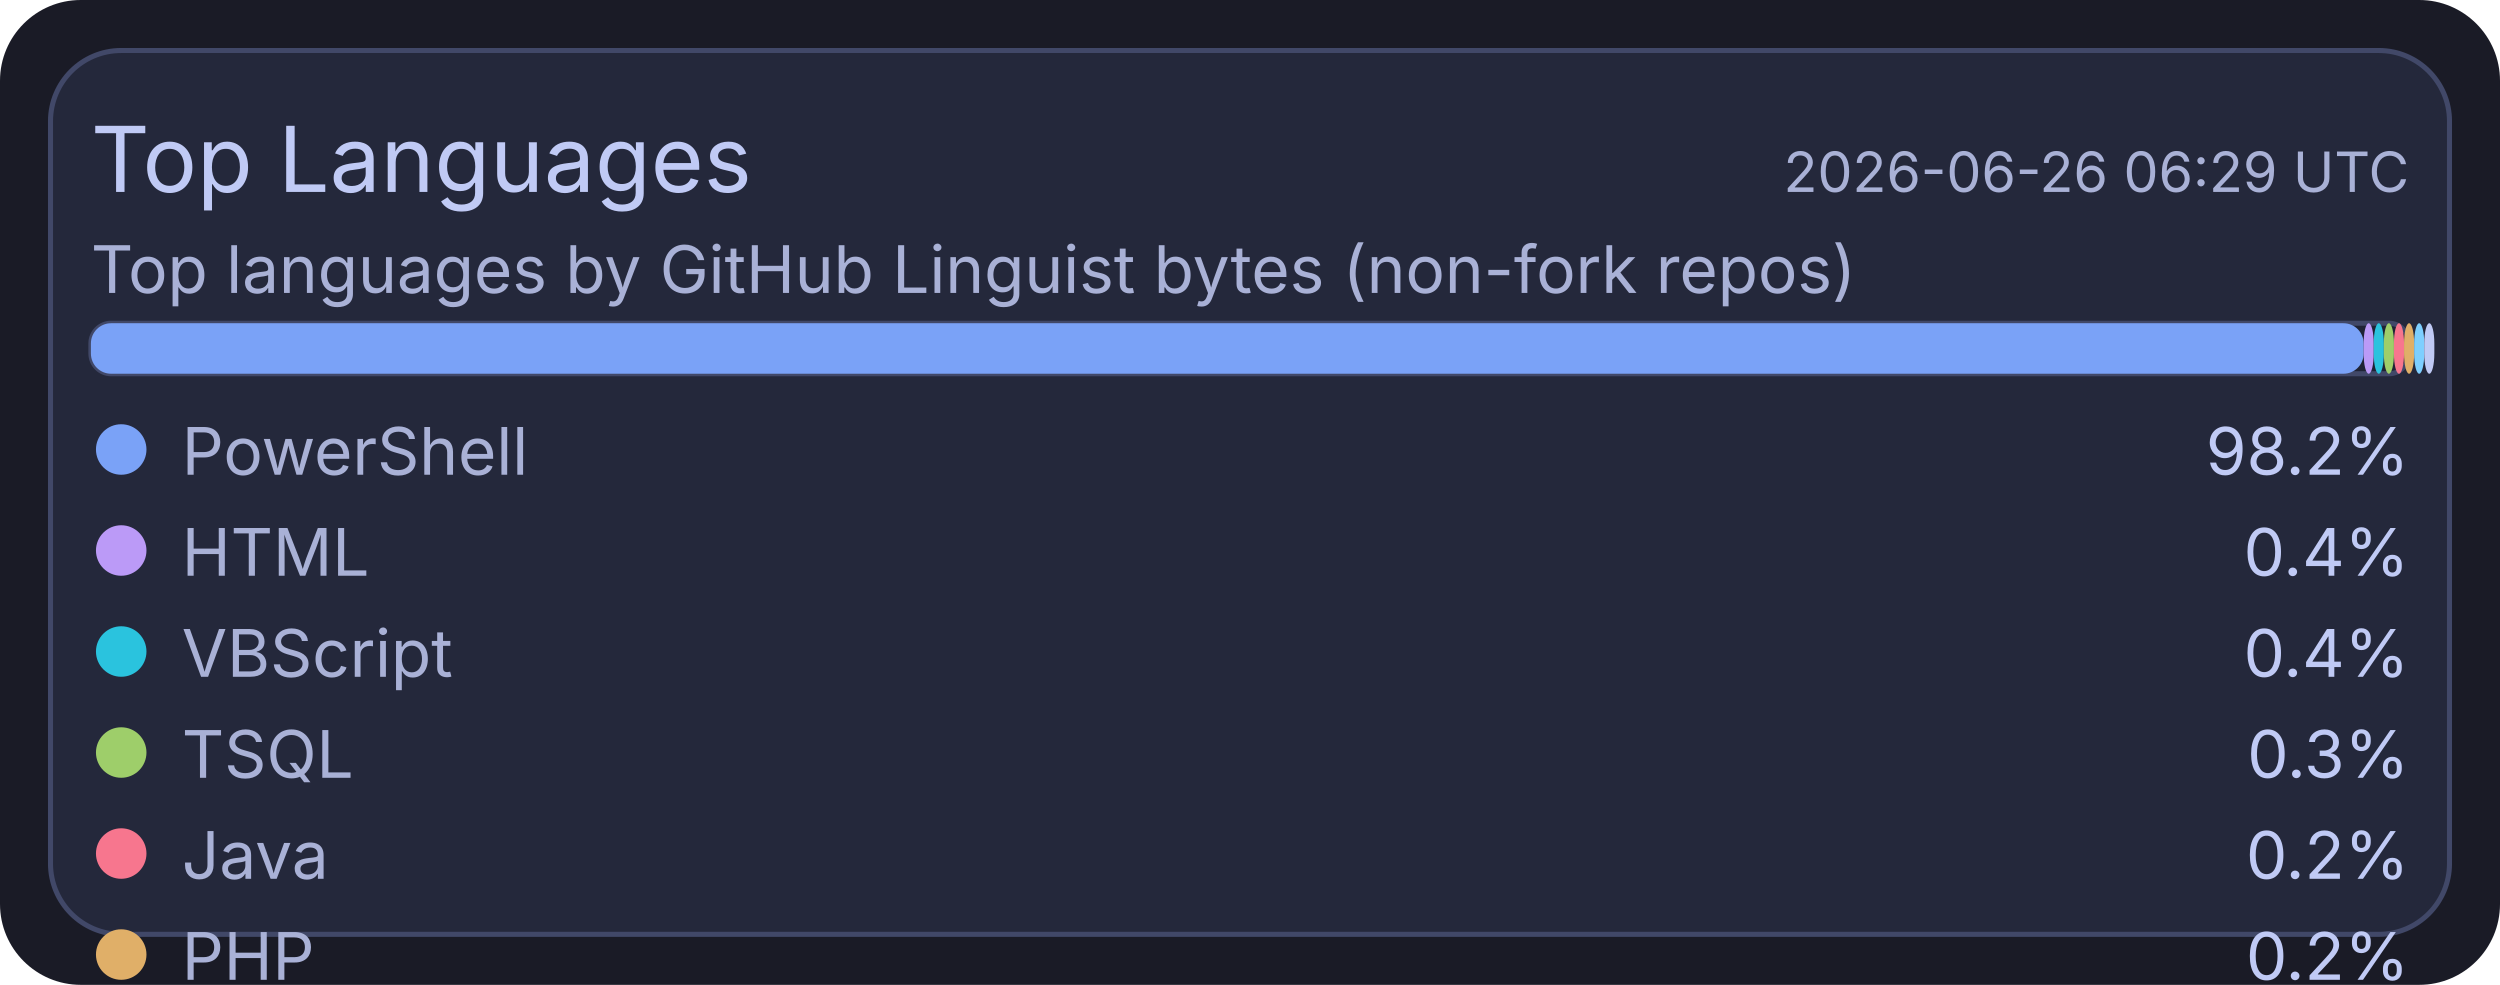
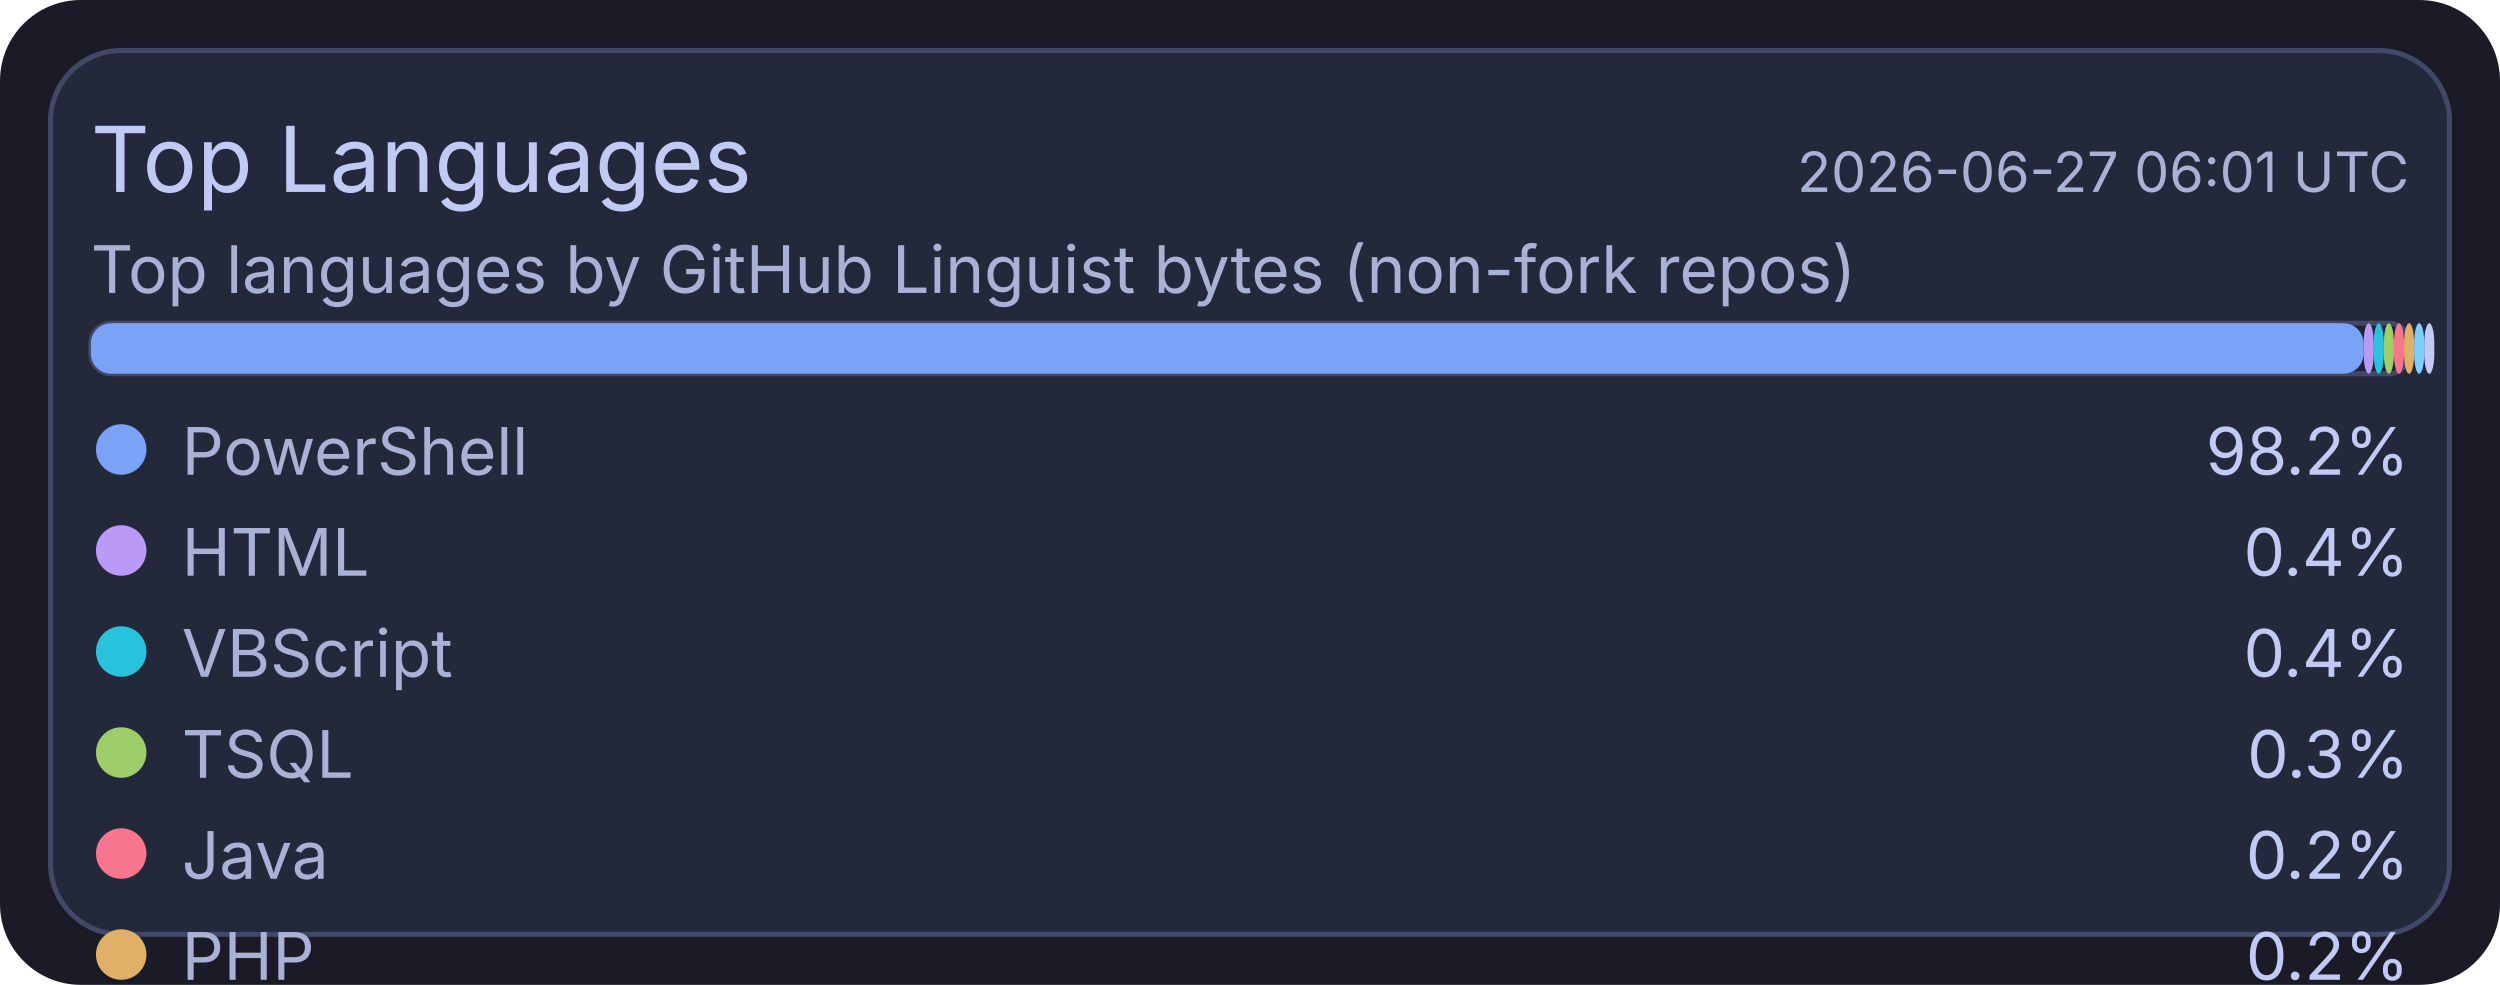
<svg xmlns="http://www.w3.org/2000/svg" width="495" height="195" viewBox="0 0 495 195">
  <rect x="0" y="0" width="495" height="195" rx="16" fill="#1a1b26" />
  <rect x="10" y="10" width="475" height="175" rx="14" fill="#24283b" stroke="#414868" stroke-width="1" />
  <text x="18" y="38" fill="#c0caf5" font-size="18" font-family="ui-sans-serif, system-ui, -apple-system, Segoe UI">Top Languages</text>
-   <text x="477" y="38" text-anchor="end" fill="#a9b1d6" font-size="11" font-family="ui-sans-serif, system-ui, -apple-system, Segoe UI">2026-06-26 06:29 UTC</text>
+   <text x="477" y="38" text-anchor="end" fill="#a9b1d6" font-size="11" font-family="ui-sans-serif, system-ui, -apple-system, Segoe UI">2026-06-27 06:01 UTC</text>
  <text x="18" y="58" fill="#a9b1d6" font-size="13" font-family="ui-sans-serif, system-ui, -apple-system, Segoe UI">Top languages by GitHub Linguist bytes (non-fork repos)</text>
  <rect x="18" y="64" width="459" height="10" rx="4" fill="#1f2335" stroke="#414868" stroke-width="1" />
  <rect x="18" y="64" width="450" height="10" rx="4" fill="#7aa2f7" />
  <rect x="468" y="64" width="2" height="10" rx="4" fill="#bb9af7" />
  <rect x="470" y="64" width="2" height="10" rx="4" fill="#2ac3de" />
  <rect x="472" y="64" width="2" height="10" rx="4" fill="#9ece6a" />
  <rect x="474" y="64" width="2" height="10" rx="4" fill="#f7768e" />
  <rect x="476" y="64" width="2" height="10" rx="4" fill="#e0af68" />
  <rect x="478" y="64" width="2" height="10" rx="4" fill="#7dcfff" />
  <rect x="480" y="64" width="2" height="10" rx="4" fill="#c0caf5" />
  <circle cx="24" cy="89" r="5" fill="#7aa2f7" />
  <text x="36" y="94" fill="#a9b1d6" font-size="13" font-family="ui-sans-serif, system-ui, -apple-system, Segoe UI">PowerShell</text>
  <text x="477" y="94" text-anchor="end" fill="#c0caf5" font-size="13" font-family="ui-sans-serif, system-ui, -apple-system, Segoe UI">98.2%</text>
  <circle cx="24" cy="109" r="5" fill="#bb9af7" />
  <text x="36" y="114" fill="#a9b1d6" font-size="13" font-family="ui-sans-serif, system-ui, -apple-system, Segoe UI">HTML</text>
  <text x="477" y="114" text-anchor="end" fill="#c0caf5" font-size="13" font-family="ui-sans-serif, system-ui, -apple-system, Segoe UI">0.4%</text>
  <circle cx="24" cy="129" r="5" fill="#2ac3de" />
  <text x="36" y="134" fill="#a9b1d6" font-size="13" font-family="ui-sans-serif, system-ui, -apple-system, Segoe UI">VBScript</text>
  <text x="477" y="134" text-anchor="end" fill="#c0caf5" font-size="13" font-family="ui-sans-serif, system-ui, -apple-system, Segoe UI">0.4%</text>
  <circle cx="24" cy="149" r="5" fill="#9ece6a" />
  <text x="36" y="154" fill="#a9b1d6" font-size="13" font-family="ui-sans-serif, system-ui, -apple-system, Segoe UI">TSQL</text>
  <text x="477" y="154" text-anchor="end" fill="#c0caf5" font-size="13" font-family="ui-sans-serif, system-ui, -apple-system, Segoe UI">0.3%</text>
  <circle cx="24" cy="169" r="5" fill="#f7768e" />
  <text x="36" y="174" fill="#a9b1d6" font-size="13" font-family="ui-sans-serif, system-ui, -apple-system, Segoe UI">Java</text>
  <text x="477" y="174" text-anchor="end" fill="#c0caf5" font-size="13" font-family="ui-sans-serif, system-ui, -apple-system, Segoe UI">0.2%</text>
  <circle cx="24" cy="189" r="5" fill="#e0af68" />
  <text x="36" y="194" fill="#a9b1d6" font-size="13" font-family="ui-sans-serif, system-ui, -apple-system, Segoe UI">PHP</text>
  <text x="477" y="194" text-anchor="end" fill="#c0caf5" font-size="13" font-family="ui-sans-serif, system-ui, -apple-system, Segoe UI">0.2%</text>
  <circle cx="24" cy="209" r="5" fill="#7dcfff" />
  <text x="36" y="214" fill="#a9b1d6" font-size="13" font-family="ui-sans-serif, system-ui, -apple-system, Segoe UI">C#</text>
  <text x="477" y="214" text-anchor="end" fill="#c0caf5" font-size="13" font-family="ui-sans-serif, system-ui, -apple-system, Segoe UI">0.2%</text>
  <circle cx="24" cy="229" r="5" fill="#c0caf5" />
  <text x="36" y="234" fill="#a9b1d6" font-size="13" font-family="ui-sans-serif, system-ui, -apple-system, Segoe UI">Python</text>
  <text x="477" y="234" text-anchor="end" fill="#c0caf5" font-size="13" font-family="ui-sans-serif, system-ui, -apple-system, Segoe UI">0.1%</text>
</svg>
